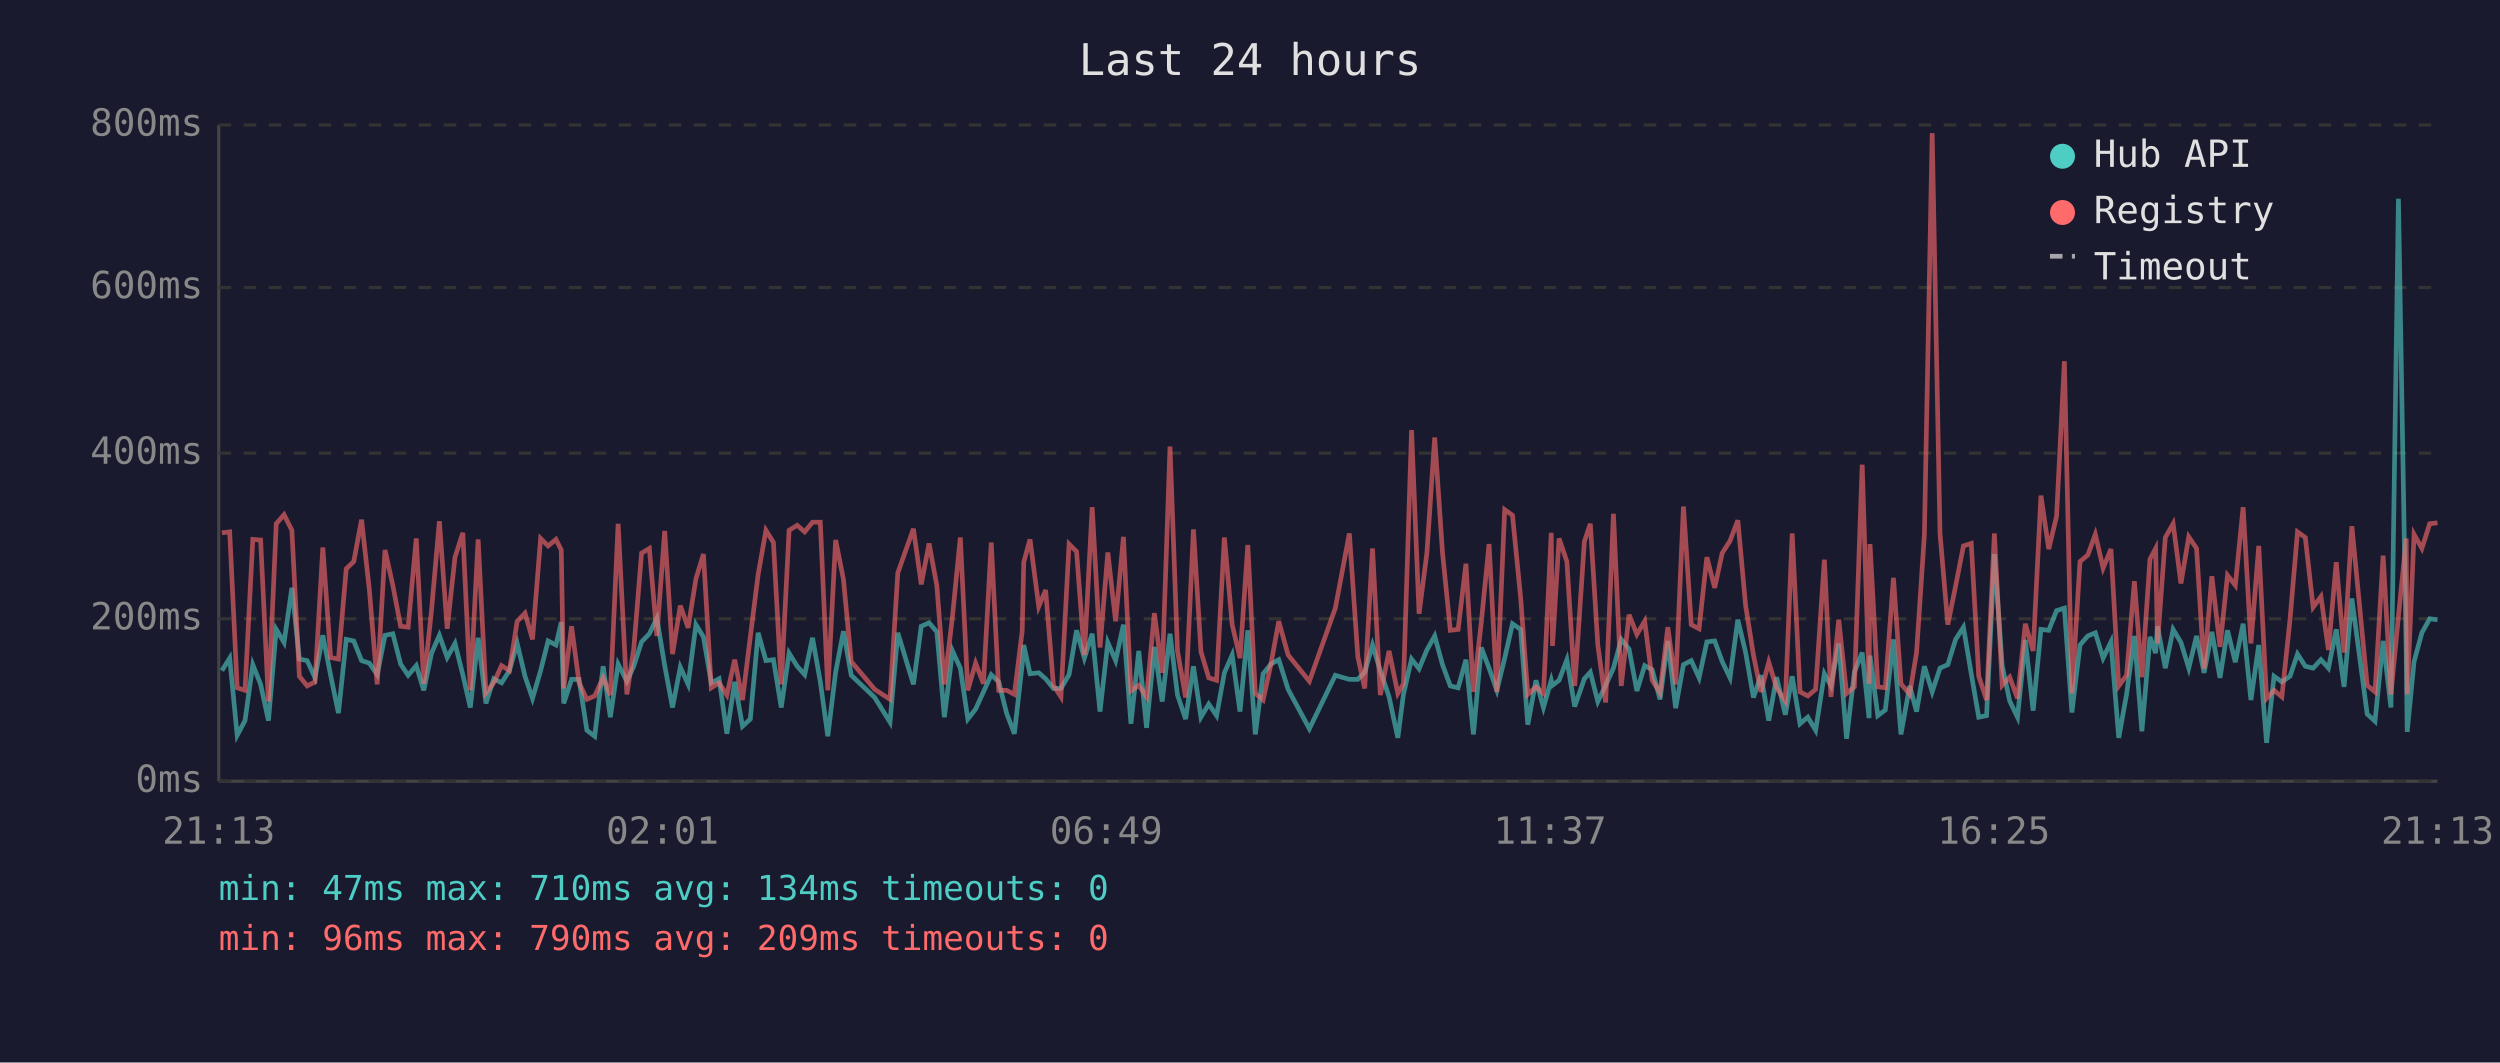
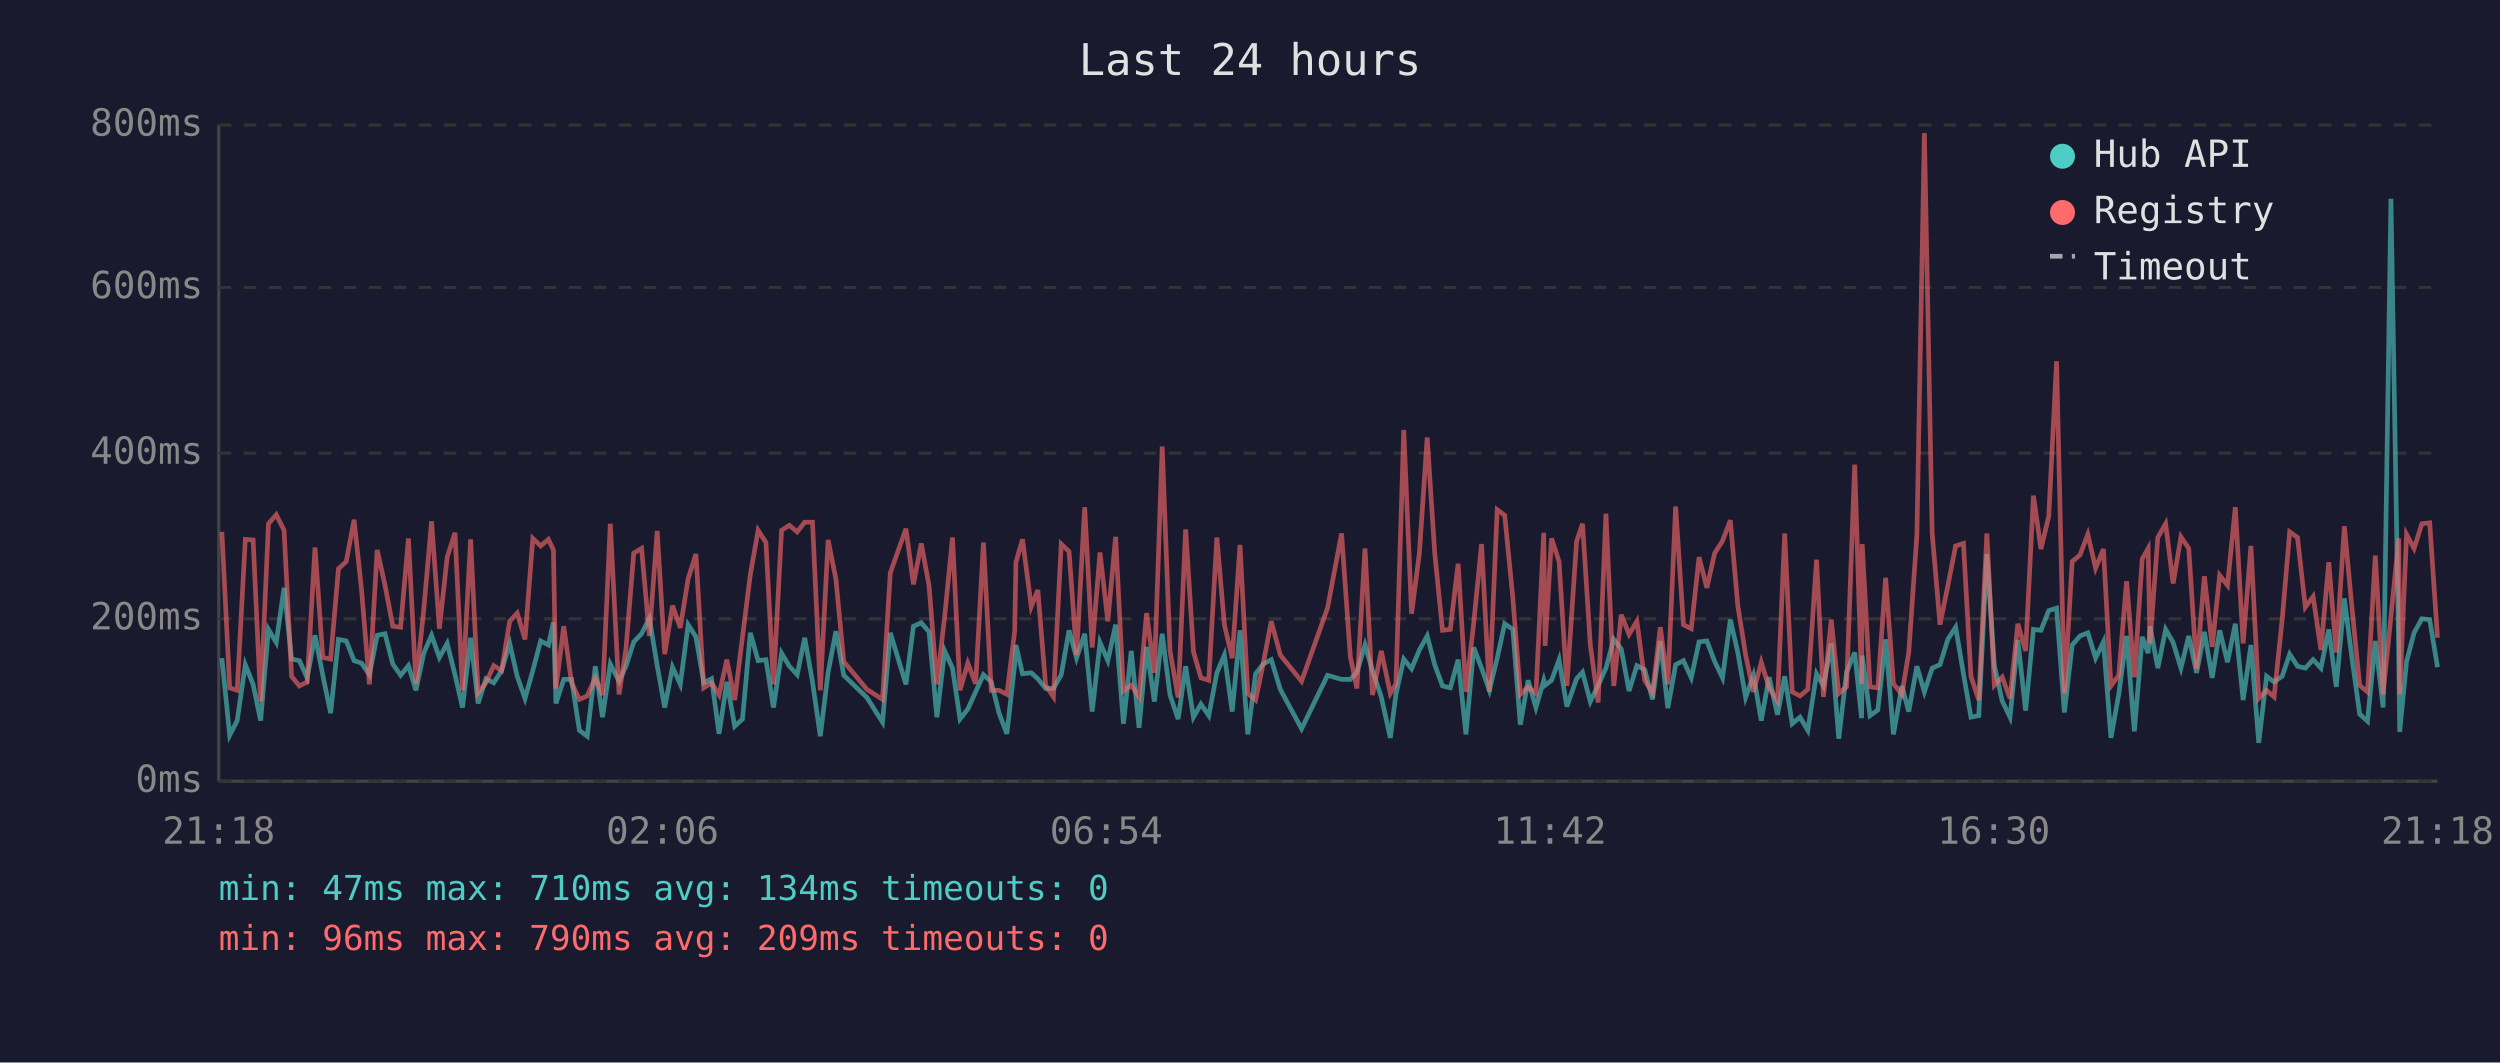
<svg xmlns="http://www.w3.org/2000/svg" viewBox="0 0 800 340" font-family="monospace" font-size="12">
  <rect width="800" height="340" fill="#1a1a2e" />
  <text x="400" y="24" fill="#e0e0e0" font-size="14" text-anchor="middle">Last 24 hours</text>
  <line x1="70" y1="40" x2="70" y2="250" stroke="#444" stroke-width="1" />
  <line x1="70" y1="250" x2="780" y2="250" stroke="#444" stroke-width="1" />
  <line x1="70" y1="250" x2="780" y2="250" stroke="#333" stroke-width="1" stroke-dasharray="4" />
  <text x="65" y="250" fill="#888" text-anchor="end" dominant-baseline="middle">0ms</text>
  <line x1="70" y1="198" x2="780" y2="198" stroke="#333" stroke-width="1" stroke-dasharray="4" />
  <text x="65" y="198" fill="#888" text-anchor="end" dominant-baseline="middle">200ms</text>
  <line x1="70" y1="145" x2="780" y2="145" stroke="#333" stroke-width="1" stroke-dasharray="4" />
  <text x="65" y="145" fill="#888" text-anchor="end" dominant-baseline="middle">400ms</text>
  <line x1="70" y1="92" x2="780" y2="92" stroke="#333" stroke-width="1" stroke-dasharray="4" />
  <text x="65" y="92" fill="#888" text-anchor="end" dominant-baseline="middle">600ms</text>
  <line x1="70" y1="40" x2="780" y2="40" stroke="#333" stroke-width="1" stroke-dasharray="4" />
  <text x="65" y="40" fill="#888" text-anchor="end" dominant-baseline="middle">800ms</text>
-   <text x="70" y="270" fill="#888" text-anchor="middle">21:13</text>
-   <text x="212" y="270" fill="#888" text-anchor="middle">02:01</text>
-   <text x="354" y="270" fill="#888" text-anchor="middle">06:49</text>
-   <text x="496" y="270" fill="#888" text-anchor="middle">11:37</text>
-   <text x="638" y="270" fill="#888" text-anchor="middle">16:25</text>
-   <text x="780" y="270" fill="#888" text-anchor="middle">21:13</text>
-   <polyline points="71.0,214.6 73.5,210.6 75.9,235.3 78.4,230.6 80.9,212.7 83.4,219.0 85.9,230.6 88.4,201.4 90.9,205.6 93.4,188.1 95.8,210.9 98.3,211.4 100.8,216.9 103.3,203.3 105.8,216.1 108.3,228.2 110.8,204.6 113.2,205.1 115.7,211.4 118.2,212.2 120.7,215.9 123.2,203.3 125.7,202.8 128.2,212.5 130.6,216.1 133.2,213.0 135.6,220.9 138.1,209.0 140.6,203.3 143.1,210.4 145.6,205.9 148.1,215.9 150.5,226.4 153.0,204.1 155.5,225.1 158.0,217.2 160.5,218.5 163.0,214.6 165.5,205.9 168.0,216.4 170.4,223.5 173.0,214.6 175.4,205.1 177.9,206.4 179.6,199.1 180.4,225.1 182.9,217.4 185.3,217.4 187.8,233.7 190.3,235.6 193.0,213.2 195.3,229.5 197.8,212.5 200.6,218.0 202.8,213.2 205.3,205.4 207.8,202.8 210.2,197.8 212.7,213.0 215.2,226.4 217.7,213.5 220.2,219.0 222.7,199.9 225.1,203.8 227.6,218.5 230.1,217.2 232.6,234.8 235.1,218.2 237.6,232.4 240.1,230.1 242.6,202.5 245.1,211.4 247.5,211.1 250.0,226.4 252.5,209.0 255.1,213.2 257.5,215.9 260.0,204.1 262.5,218.2 264.9,235.6 267.4,215.1 269.9,202.0 272.4,216.1 279.9,223.2 284.8,231.1 287.3,202.5 292.3,219.0 294.8,200.4 297.3,199.3 299.8,202.2 302.2,229.5 304.8,208.3 307.3,213.8 309.7,230.1 312.2,226.9 314.7,221.4 317.2,215.9 319.6,218.2 322.1,228.2 324.6,234.8 327.1,212.7 327.6,206.4 329.6,215.6 332.4,215.3 334.6,217.2 337.1,220.3 339.5,220.3 342.1,215.9 344.5,201.7 347.0,210.6 349.5,202.8 352.0,227.7 354.5,205.6 357.0,211.4 359.5,199.9 361.9,231.6 364.4,208.3 366.9,232.9 369.4,207.0 371.9,224.5 374.4,202.8 376.8,222.4 379.4,230.1 381.9,213.2 384.3,229.5 386.8,225.3 389.3,229.0 391.8,215.3 394.3,209.6 396.8,227.7 399.3,201.7 401.7,235.0 404.2,215.6 406.7,212.5 409.2,211.1 412.2,220.6 419.0,233.2 427.3,216.1 431.8,217.4 434.5,217.4 436.7,215.1 439.2,206.4 441.7,214.6 444.5,223.0 447.3,236.1 449.1,222.2 451.7,210.9 454.1,214.0 456.6,208.0 459.1,203.5 461.6,212.7 464.1,219.5 466.6,220.1 469.1,211.1 471.5,235.0 474.0,207.2 476.5,213.8 479.0,220.9 481.5,210.6 484.0,199.6 486.6,201.4 488.9,231.9 491.5,217.7 493.9,226.4 496.4,217.7 496.8,219.3 498.9,217.7 501.4,211.1 503.9,226.1 507.0,217.2 508.9,215.1 511.3,224.5 513.8,219.3 516.3,213.8 518.8,204.6 521.3,207.7 523.8,221.1 526.3,213.0 528.7,214.3 531.2,223.8 533.7,205.1 536.2,226.6 538.7,212.7 541.2,211.4 543.7,216.9 546.2,205.4 548.7,205.1 551.1,211.7 553.6,216.9 556.1,198.3 558.6,208.8 561.1,223.2 563.5,216.1 566.0,230.6 568.5,216.7 571.3,228.7 573.5,216.4 576.0,231.6 578.5,229.5 581.0,233.7 583.8,215.6 585.9,219.5 588.4,205.9 590.9,236.4 593.4,215.1 595.9,208.8 598.1,229.8 598.4,209.8 600.9,229.0 603.3,227.2 605.9,204.6 608.3,235.0 611.1,219.5 613.3,227.7 615.8,213.2 618.3,221.4 620.8,213.8 623.3,212.7 625.8,204.6 628.3,200.7 630.8,215.6 633.2,229.5 635.7,229.0 638.2,177.3 640.7,213.0 643.1,224.3 645.6,229.5 648.1,204.8 650.6,227.4 653.1,201.4 655.6,201.7 658.1,195.4 660.6,194.6 663.0,228.0 665.6,206.4 668.1,203.5 670.5,202.5 673.0,210.6 675.5,205.4 678.0,236.1 680.5,222.2 683.0,203.5 685.4,234.0 688.0,203.8 689.8,209.0 690.4,200.4 692.9,213.8 695.4,201.4 697.9,205.6 700.4,213.8 702.9,203.5 705.3,215.3 707.8,202.2 710.4,216.9 712.8,201.7 715.3,211.9 717.8,199.6 720.3,224.0 722.8,206.4 725.3,237.7 727.7,216.4 730.2,218.2 732.8,216.4 735.2,209.3 737.7,213.2 740.2,213.8 742.7,211.1 745.1,213.8 747.6,201.4 750.1,219.8 752.6,191.5 755.1,210.4 757.5,228.5 760.0,230.8 762.6,205.1 765.1,226.4 767.5,63.6 770.0,209.3 770.3,234.2 772.5,211.7 775.0,202.5 777.5,198.0 780.0,198.3" fill="none" stroke="#4ecdc4" stroke-width="1.5" opacity="0.6" />
-   <polyline points="71.0,170.5 73.5,170.2 75.9,220.1 78.4,220.9 80.9,172.6 83.4,172.8 85.9,224.5 88.4,167.6 90.9,164.7 93.4,169.7 95.8,216.4 98.3,219.5 100.8,218.2 103.3,175.2 105.8,210.4 108.3,210.9 110.8,182.0 113.2,179.7 115.7,166.3 118.2,188.8 120.7,219.0 123.2,176.0 125.7,187.3 128.2,200.4 130.6,200.7 133.2,172.3 135.6,218.8 138.1,195.1 140.6,166.8 143.1,201.2 145.6,178.3 148.1,170.5 150.5,220.9 153.0,172.6 155.5,221.7 158.0,218.5 160.5,213.0 163.0,214.6 165.5,198.8 168.0,196.2 170.4,204.6 173.0,172.3 175.4,174.7 177.9,172.6 179.6,176.0 180.4,220.3 182.9,200.4 185.3,218.5 187.8,223.8 190.3,222.7 193.0,216.9 195.3,222.4 197.8,167.6 200.6,222.2 202.8,207.7 205.3,177.0 207.8,175.5 210.2,203.5 212.7,169.9 215.2,209.3 217.7,193.8 220.2,200.9 222.7,185.2 225.1,177.3 227.6,220.1 230.1,218.5 232.6,222.4 235.1,211.1 237.6,224.0 240.1,203.8 242.6,183.9 245.1,169.7 247.5,173.6 250.0,219.0 252.5,169.7 255.1,168.1 257.5,170.2 260.0,167.1 262.5,167.1 264.9,220.9 267.4,172.8 269.9,185.4 272.4,211.7 279.9,220.6 284.8,223.8 287.3,183.3 292.3,169.2 294.8,187.0 297.3,173.9 299.8,187.5 302.2,219.0 304.8,197.2 307.3,172.0 309.7,220.9 312.2,212.2 314.7,218.8 317.2,173.6 319.6,220.9 322.1,220.9 324.6,222.2 327.1,202.0 327.6,179.9 329.6,172.6 332.4,194.1 334.6,188.8 337.1,219.3 339.5,223.0 342.1,174.1 344.5,176.5 347.0,209.6 349.5,162.3 352.0,207.2 354.5,176.8 357.0,198.8 359.5,171.8 361.9,221.1 364.4,219.3 366.9,223.0 369.4,196.2 371.9,215.3 374.4,142.9 376.8,208.3 379.4,223.2 381.9,169.4 384.3,208.5 386.8,216.9 389.3,217.7 391.8,172.0 394.3,199.9 396.8,210.6 399.3,174.4 401.7,221.9 404.2,224.0 406.7,212.5 409.2,198.8 412.2,209.6 419.0,218.0 427.3,194.6 431.8,170.7 434.5,210.1 436.7,220.3 439.2,175.5 441.7,222.4 444.5,208.3 447.3,221.9 449.1,218.8 451.7,137.6 454.1,196.4 456.6,177.0 459.1,140.0 461.6,176.8 464.1,201.7 466.6,201.4 469.1,180.4 471.5,221.4 474.0,199.3 476.5,174.1 479.0,221.4 481.5,163.1 484.0,164.9 486.6,191.2 488.9,222.2 491.5,219.8 493.9,221.9 496.4,170.5 496.8,206.7 498.9,172.3 501.4,179.7 503.9,219.5 507.0,173.3 508.9,167.6 511.3,206.4 513.8,224.8 516.3,164.4 518.8,219.5 521.3,196.7 523.8,203.0 526.3,198.8 528.7,217.7 531.2,221.7 533.7,200.7 536.2,219.0 538.7,162.1 541.2,199.9 543.7,201.2 546.2,178.3 548.7,188.1 551.1,177.0 553.6,173.1 556.1,166.5 558.6,193.8 561.1,209.6 563.5,221.4 566.0,211.9 568.5,220.1 571.3,224.3 573.5,170.7 576.0,221.4 578.5,222.7 581.0,220.6 583.8,179.1 585.9,223.0 588.4,198.3 590.9,221.9 593.4,219.8 595.9,148.7 598.1,218.8 598.4,174.1 600.9,219.8 603.3,220.1 605.9,184.9 608.3,218.8 611.1,222.2 613.3,208.8 615.8,171.2 618.3,42.6 620.8,170.7 623.3,199.9 625.8,187.5 628.3,174.7 630.8,173.9 633.2,216.4 635.7,224.0 638.2,170.7 640.7,219.3 643.1,216.7 645.6,223.5 648.1,199.6 650.6,208.3 653.1,158.6 655.6,175.7 658.1,165.2 660.6,115.6 663.0,221.9 665.6,179.7 668.1,177.6 670.5,171.0 673.0,181.8 675.5,175.7 678.0,219.5 680.5,216.1 683.0,186.0 685.4,216.7 688.0,178.9 689.8,175.5 690.4,205.9 692.9,172.0 695.4,167.6 697.9,186.7 700.4,171.8 702.9,175.5 705.3,214.0 707.8,184.4 710.4,207.0 712.8,184.1 715.3,187.3 717.8,162.3 720.3,205.9 722.8,174.7 725.3,223.5 727.7,220.9 730.2,223.0 732.8,198.3 735.2,170.2 737.7,172.0 740.2,194.3 742.7,190.9 745.1,208.0 747.6,179.9 750.1,208.8 752.6,168.4 755.1,194.3 757.5,219.3 760.0,221.4 762.6,177.8 765.1,222.2 767.5,197.2 770.0,172.3 770.3,222.2 772.5,171.0 775.0,175.5 777.5,167.6 780.0,167.3" fill="none" stroke="#ff6b6b" stroke-width="1.5" opacity="0.6" />
+   <text x="70" y="270" fill="#888" text-anchor="middle">21:18</text>
+   <text x="212" y="270" fill="#888" text-anchor="middle">02:06</text>
+   <text x="354" y="270" fill="#888" text-anchor="middle">06:54</text>
+   <text x="496" y="270" fill="#888" text-anchor="middle">11:42</text>
+   <text x="638" y="270" fill="#888" text-anchor="middle">16:30</text>
+   <text x="780" y="270" fill="#888" text-anchor="middle">21:18</text>
+   <polyline points="71.0,210.6 73.5,235.3 75.9,230.6 78.5,212.7 81.0,219.0 83.4,230.6 85.9,201.4 88.4,205.6 90.9,188.1 93.3,210.9 95.8,211.4 98.3,216.9 100.8,203.3 103.3,216.1 105.8,228.2 108.3,204.6 110.8,205.1 113.3,211.4 115.7,212.2 118.2,215.9 120.7,203.3 123.2,202.8 125.7,212.5 128.2,216.1 130.7,213.0 133.1,220.9 135.6,209.0 138.1,203.3 140.6,210.4 143.1,205.9 145.6,215.9 148.0,226.4 150.6,204.1 153.0,225.1 155.5,217.2 158.0,218.5 160.5,214.6 163.1,205.9 165.5,216.4 168.0,223.5 170.5,214.6 173.0,205.1 175.5,206.4 177.1,199.1 177.9,225.1 180.4,217.4 182.9,217.4 185.4,233.7 187.9,235.6 190.5,213.2 192.8,229.5 195.3,212.5 198.1,218.0 200.3,213.2 202.8,205.4 205.3,202.8 207.8,197.8 210.3,213.0 212.7,226.4 215.2,213.5 217.7,219.0 220.2,199.9 222.7,203.8 225.2,218.5 227.7,217.2 230.1,234.8 232.6,218.2 235.1,232.4 237.6,230.1 240.1,202.5 242.6,211.4 245.1,211.1 247.5,226.4 250.1,209.0 252.6,213.2 255.1,215.9 257.5,204.1 260.0,218.2 262.5,235.6 265.0,215.1 267.5,202.0 270.0,216.1 277.4,223.2 282.4,231.1 284.9,202.5 289.9,219.0 292.3,200.4 294.8,199.3 297.3,202.2 299.8,229.5 302.3,208.3 304.8,213.8 307.2,230.1 309.7,226.9 312.2,221.4 314.7,215.9 317.2,218.2 319.7,228.2 322.2,234.8 324.7,212.7 325.1,206.4 327.2,215.6 330.0,215.3 332.1,217.2 334.6,220.3 337.1,220.3 339.6,215.9 342.1,201.7 344.5,210.6 347.1,202.8 349.5,227.7 352.0,205.6 354.5,211.4 357.0,199.9 359.5,231.6 362.0,208.3 364.5,232.9 366.9,207.0 369.4,224.5 371.9,202.8 374.4,222.4 377.0,230.1 379.4,213.2 381.9,229.5 384.3,225.3 386.8,229.0 389.4,215.3 391.8,209.6 394.3,227.7 396.8,201.7 399.3,235.0 401.8,215.6 404.2,212.5 406.8,211.1 409.7,220.6 416.5,233.2 424.8,216.1 429.3,217.4 432.1,217.4 434.2,215.1 436.8,206.4 439.2,214.6 442.0,223.0 444.9,236.1 446.7,222.2 449.2,210.9 451.7,214.0 454.2,208.0 456.7,203.5 459.1,212.7 461.6,219.5 464.1,220.1 466.6,211.1 469.1,235.0 471.6,207.2 474.1,213.8 476.6,220.9 479.1,210.6 481.5,199.6 484.1,201.4 486.5,231.9 489.0,217.7 491.5,226.4 494.0,217.7 494.4,219.3 496.5,217.7 498.9,211.1 501.4,226.1 504.5,217.2 506.4,215.1 508.9,224.5 511.4,219.3 513.9,213.8 516.4,204.6 518.8,207.7 521.3,221.1 523.8,213.0 526.3,214.3 528.8,223.8 531.3,205.1 533.7,226.6 536.2,212.7 538.7,211.4 541.2,216.9 543.7,205.4 546.2,205.1 548.7,211.7 551.2,216.9 553.7,198.3 556.1,208.8 558.6,223.2 561.1,216.1 563.6,230.6 566.1,216.7 568.8,228.7 571.1,216.4 573.5,231.6 576.0,229.5 578.5,233.7 581.3,215.6 583.5,219.5 586.0,205.9 588.4,236.4 590.9,215.1 593.5,208.8 595.7,229.8 595.9,209.8 598.4,229.0 600.9,227.2 603.4,204.6 605.9,235.0 608.6,219.5 610.8,227.7 613.4,213.2 615.8,221.4 618.3,213.8 620.8,212.7 623.3,204.6 625.8,200.7 628.3,215.6 630.7,229.5 633.2,229.0 635.8,177.3 638.2,213.0 640.7,224.3 643.2,229.5 645.7,204.8 648.2,227.4 650.7,201.4 653.1,201.7 655.6,195.4 658.1,194.6 660.6,228.0 663.1,206.4 665.6,203.5 668.1,202.5 670.6,210.6 673.1,205.4 675.5,236.1 678.0,222.2 680.5,203.5 683.0,234.0 685.5,203.8 687.4,209.0 688.0,200.4 690.5,213.8 693.0,201.4 695.4,205.6 697.9,213.8 700.4,203.5 702.9,215.3 705.4,202.2 707.9,216.9 710.3,201.7 712.8,211.9 715.3,199.6 717.8,224.0 720.3,206.4 722.8,237.7 725.3,216.4 727.7,218.2 730.3,216.4 732.7,209.3 735.2,213.2 737.7,213.8 740.2,211.1 742.7,213.8 745.2,201.4 747.6,219.8 750.2,191.5 752.6,210.4 755.1,228.5 757.6,230.8 760.1,205.1 762.6,226.4 765.1,63.6 767.6,209.3 767.9,234.2 770.1,211.7 772.5,202.5 775.0,198.0 777.5,198.3 780.0,213.5" fill="none" stroke="#4ecdc4" stroke-width="1.5" opacity="0.6" />
+   <polyline points="71.0,170.2 73.5,220.1 75.9,220.9 78.5,172.6 81.0,172.8 83.4,224.5 85.9,167.6 88.4,164.7 90.9,169.7 93.3,216.4 95.8,219.5 98.3,218.2 100.8,175.2 103.3,210.4 105.8,210.9 108.3,182.0 110.8,179.7 113.3,166.3 115.7,188.8 118.2,219.0 120.7,176.0 123.2,187.3 125.7,200.4 128.2,200.7 130.7,172.3 133.1,218.8 135.6,195.1 138.1,166.8 140.6,201.2 143.1,178.3 145.6,170.5 148.0,220.9 150.6,172.6 153.0,221.7 155.5,218.5 158.0,213.0 160.5,214.6 163.1,198.8 165.5,196.2 168.0,204.6 170.5,172.3 173.0,174.7 175.5,172.6 177.1,176.0 177.9,220.3 180.4,200.4 182.9,218.5 185.4,223.8 187.9,222.7 190.5,216.9 192.8,222.4 195.3,167.6 198.1,222.2 200.3,207.7 202.8,177.0 205.3,175.5 207.8,203.5 210.3,169.9 212.7,209.3 215.2,193.8 217.7,200.9 220.2,185.2 222.7,177.3 225.2,220.1 227.7,218.5 230.1,222.4 232.6,211.1 235.1,224.0 237.6,203.8 240.1,183.9 242.6,169.7 245.1,173.6 247.5,219.0 250.1,169.7 252.6,168.1 255.1,170.2 257.5,167.1 260.0,167.1 262.5,220.9 265.0,172.8 267.5,185.4 270.0,211.7 277.4,220.6 282.4,223.8 284.9,183.3 289.9,169.2 292.3,187.0 294.8,173.9 297.3,187.5 299.8,219.0 302.3,197.2 304.8,172.0 307.2,220.9 309.7,212.2 312.2,218.8 314.7,173.6 317.2,220.9 319.7,220.9 322.2,222.2 324.7,202.0 325.1,179.9 327.2,172.6 330.0,194.1 332.1,188.8 334.6,219.3 337.1,223.0 339.6,174.1 342.1,176.5 344.5,209.6 347.1,162.3 349.5,207.2 352.0,176.8 354.5,198.8 357.0,171.8 359.5,221.1 362.0,219.3 364.5,223.0 366.9,196.2 369.4,215.3 371.9,142.9 374.4,208.3 377.0,223.2 379.4,169.4 381.9,208.5 384.3,216.9 386.8,217.7 389.4,172.0 391.8,199.9 394.3,210.6 396.8,174.4 399.3,221.9 401.8,224.0 404.2,212.5 406.8,198.8 409.7,209.6 416.5,218.0 424.8,194.6 429.3,170.7 432.1,210.1 434.2,220.3 436.8,175.5 439.2,222.4 442.0,208.3 444.9,221.9 446.7,218.8 449.2,137.6 451.7,196.4 454.2,177.0 456.7,140.0 459.1,176.8 461.6,201.7 464.1,201.4 466.6,180.4 469.1,221.4 471.6,199.3 474.1,174.1 476.6,221.4 479.1,163.1 481.5,164.9 484.1,191.2 486.5,222.2 489.0,219.8 491.5,221.9 494.0,170.5 494.4,206.7 496.5,172.3 498.9,179.7 501.4,219.5 504.5,173.3 506.4,167.6 508.9,206.4 511.4,224.8 513.9,164.4 516.4,219.5 518.8,196.7 521.3,203.0 523.8,198.8 526.3,217.7 528.8,221.7 531.3,200.7 533.7,219.0 536.2,162.1 538.7,199.9 541.2,201.2 543.7,178.3 546.2,188.1 548.7,177.0 551.2,173.1 553.7,166.5 556.1,193.8 558.6,209.6 561.1,221.4 563.6,211.9 566.1,220.1 568.8,224.3 571.1,170.7 573.5,221.4 576.0,222.7 578.5,220.6 581.3,179.1 583.5,223.0 586.0,198.3 588.4,221.9 590.9,219.8 593.5,148.7 595.7,218.8 595.9,174.1 598.4,219.8 600.9,220.1 603.4,184.9 605.9,218.8 608.6,222.2 610.8,208.8 613.4,171.2 615.8,42.6 618.3,170.7 620.8,199.9 623.3,187.5 625.8,174.7 628.3,173.9 630.7,216.4 633.2,224.0 635.8,170.7 638.2,219.3 640.7,216.7 643.2,223.5 645.7,199.6 648.2,208.3 650.7,158.6 653.1,175.7 655.6,165.2 658.1,115.6 660.6,221.9 663.1,179.7 665.6,177.6 668.1,171.0 670.6,181.8 673.1,175.7 675.5,219.5 678.0,216.1 680.5,186.0 683.0,216.7 685.5,178.9 687.4,175.5 688.0,205.9 690.5,172.0 693.0,167.6 695.4,186.7 697.9,171.8 700.4,175.5 702.9,214.0 705.4,184.4 707.9,207.0 710.3,184.1 712.8,187.3 715.3,162.3 717.8,205.9 720.3,174.7 722.8,223.5 725.3,220.9 727.7,223.0 730.3,198.3 732.7,170.2 735.2,172.0 737.7,194.3 740.2,190.9 742.7,208.0 745.2,179.9 747.6,208.8 750.2,168.4 752.6,194.3 755.1,219.3 757.6,221.4 760.1,177.8 762.6,222.2 765.1,197.2 767.6,172.3 767.9,222.2 770.1,171.0 772.5,175.5 775.0,167.6 777.5,167.3 780.0,204.1" fill="none" stroke="#ff6b6b" stroke-width="1.5" opacity="0.6" />
  <circle cx="660" cy="50" r="4" fill="#4ecdc4" />
  <text x="670" y="50" fill="#e0e0e0" dominant-baseline="middle">Hub API</text>
  <circle cx="660" cy="68" r="4" fill="#ff6b6b" />
  <text x="670" y="68" fill="#e0e0e0" dominant-baseline="middle">Registry</text>
  <line x1="656" y1="82" x2="664" y2="82" stroke="#e0e0e0" stroke-width="1.5" stroke-dasharray="4,3" opacity="0.7" />
  <text x="670" y="86" fill="#e0e0e0" dominant-baseline="middle">Timeout</text>
  <text x="70" y="288" fill="#4ecdc4" font-size="11">min: 47ms  max: 710ms  avg: 134ms  timeouts: 0</text>
  <text x="70" y="304" fill="#ff6b6b" font-size="11">min: 96ms  max: 790ms  avg: 209ms  timeouts: 0</text>
</svg>
